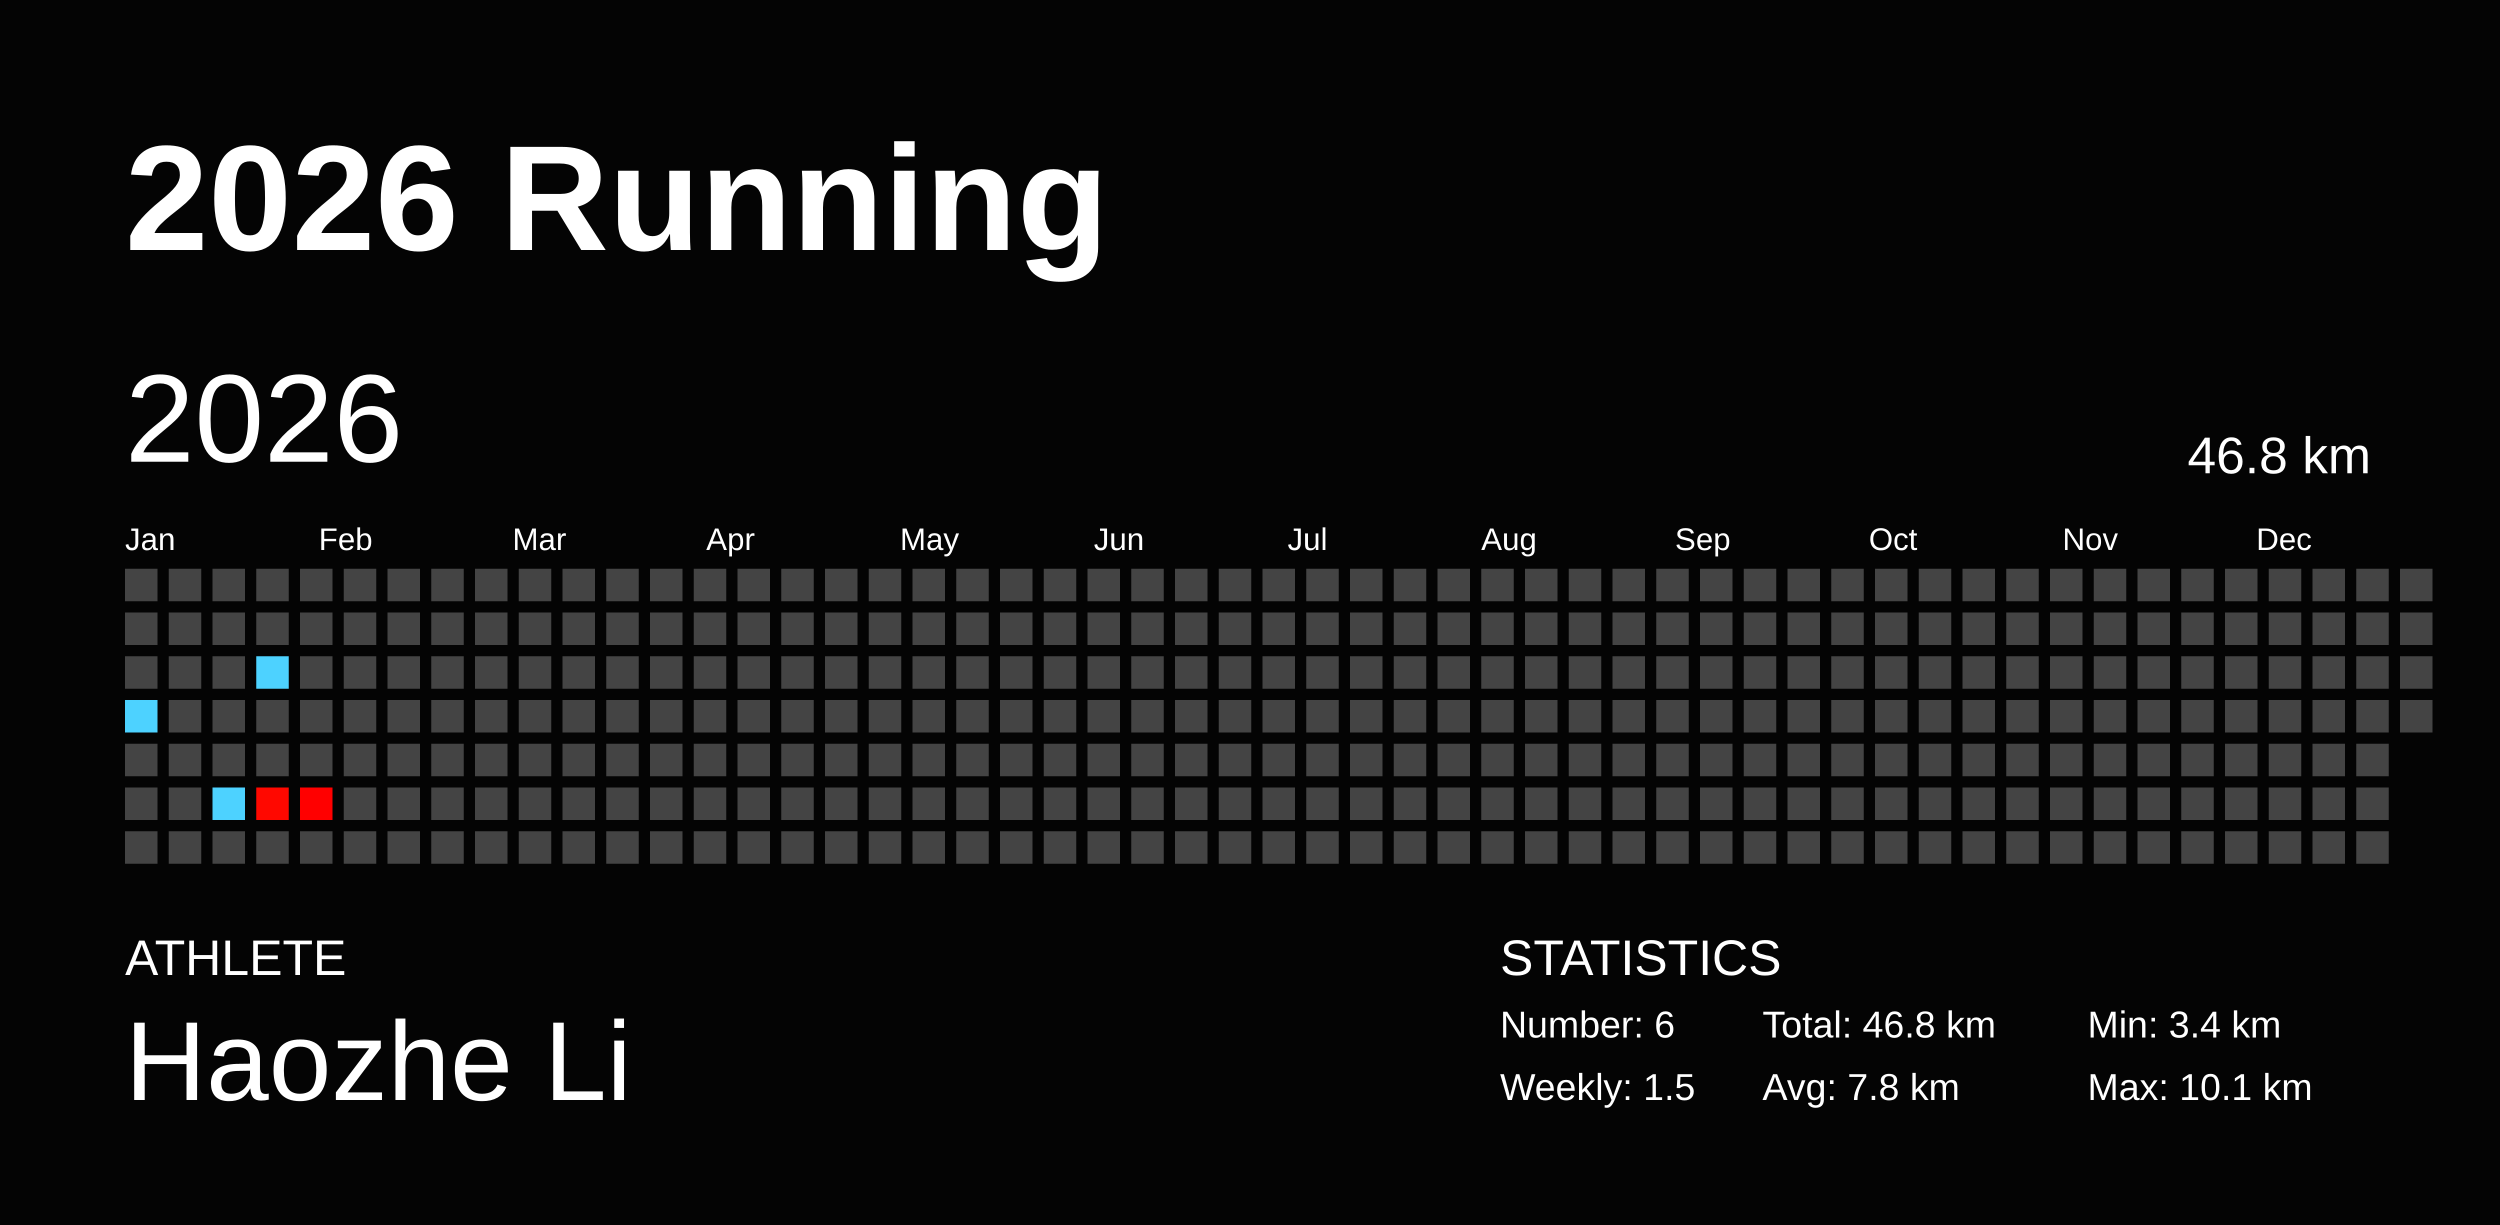
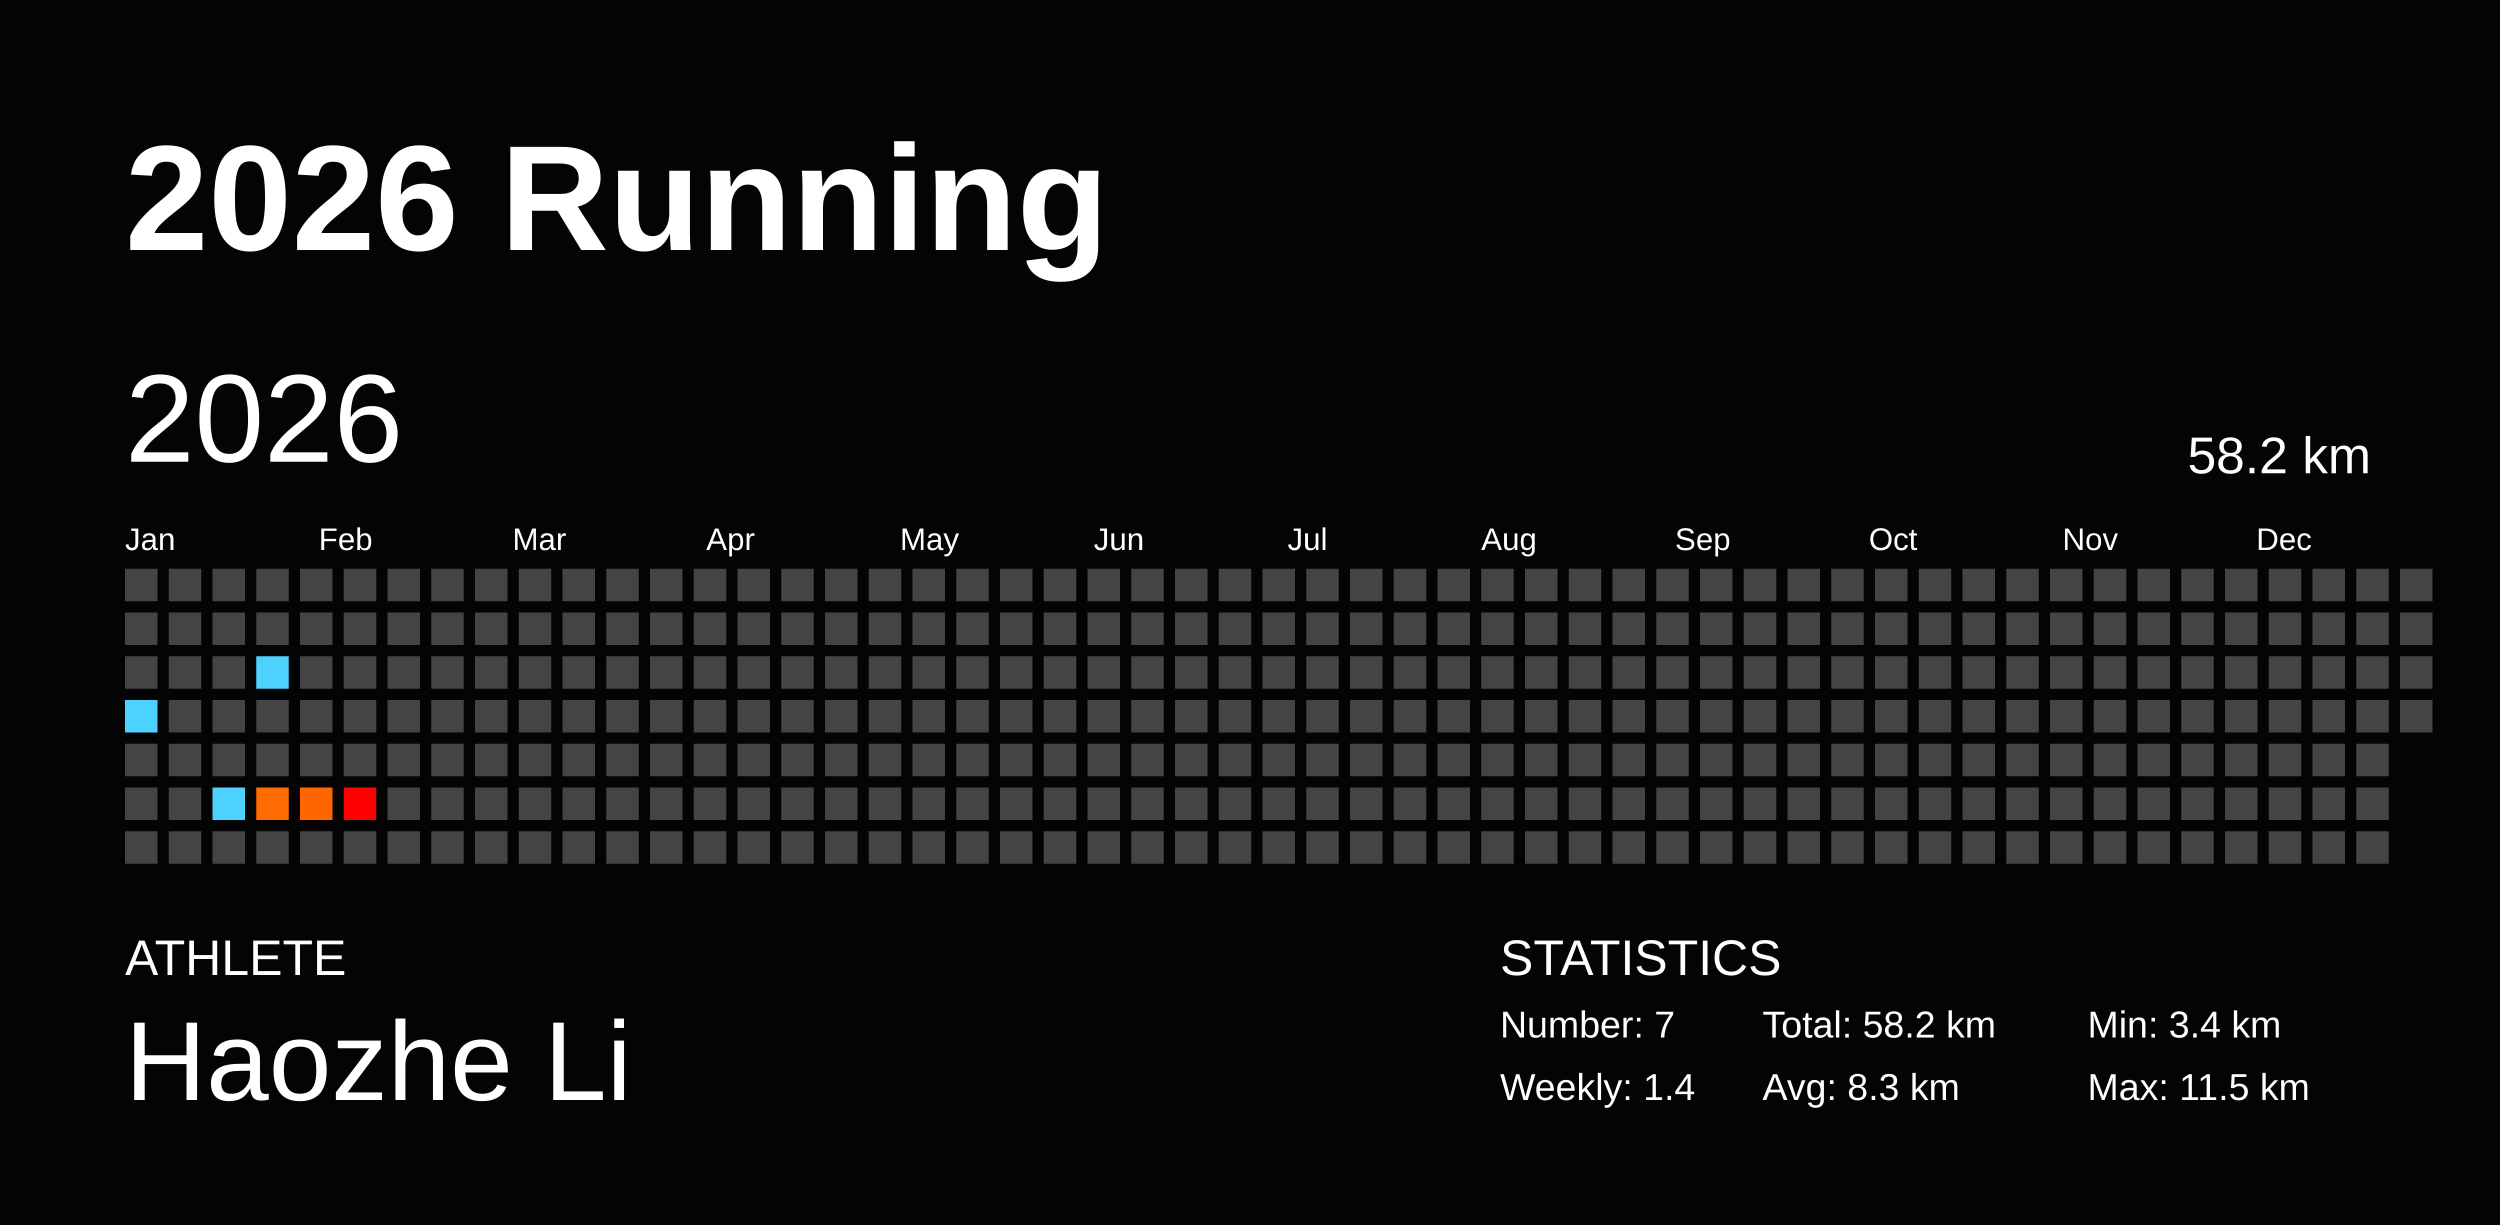
<svg xmlns="http://www.w3.org/2000/svg" baseProfile="full" height="98mm" version="1.1" viewBox="0,0,200,98" width="200mm">
  <defs />
  <rect fill="#040404" height="98" width="200" x="0" y="0" />
  <text fill="#FFFFFF" style="font-size:12px; font-family:Arial; font-weight:bold;" x="10" y="20">2026 Running</text>
  <text fill="#FFFFFF" style="font-size:4px; font-family:Arial" x="10" y="78">ATHLETE</text>
  <text fill="#FFFFFF" style="font-size:9px; font-family:Arial" x="10" y="88">Haozhe Li</text>
  <text fill="#FFFFFF" style="font-size:4px; font-family:Arial" x="120" y="78">STATISTICS</text>
-   <text fill="#FFFFFF" style="font-size:3px; font-family:Arial" x="120" y="83">Number: 6</text>
-   <text fill="#FFFFFF" style="font-size:3px; font-family:Arial" x="120" y="88">Weekly: 1.5</text>
-   <text fill="#FFFFFF" style="font-size:3px; font-family:Arial" x="141" y="83">Total: 46.8 km</text>
-   <text fill="#FFFFFF" style="font-size:3px; font-family:Arial" x="141" y="88">Avg: 7.8 km</text>
+   <text fill="#FFFFFF" style="font-size:3px; font-family:Arial" x="120" y="83">Number: 7</text>
+   <text fill="#FFFFFF" style="font-size:3px; font-family:Arial" x="120" y="88">Weekly: 1.4</text>
+   <text fill="#FFFFFF" style="font-size:3px; font-family:Arial" x="141" y="83">Total: 58.2 km</text>
+   <text fill="#FFFFFF" style="font-size:3px; font-family:Arial" x="141" y="88">Avg: 8.3 km</text>
  <text fill="#FFFFFF" style="font-size:3px; font-family:Arial" x="167" y="83">Min: 3.4 km</text>
-   <text fill="#FFFFFF" style="font-size:3px; font-family:Arial" x="167" y="88">Max: 10.1 km</text>
+   <text fill="#FFFFFF" style="font-size:3px; font-family:Arial" x="167" y="88">Max: 11.5 km</text>
  <text dominant-baseline="hanging" fill="#FFFFFF" style="font-size:10.0px; font-family:Arial;" x="10" y="30">2026</text>
-   <text dominant-baseline="hanging" fill="#FFFFFF" style="font-size:4.125px; font-family:Arial;" x="175" y="35">46.8 km</text>
+   <text dominant-baseline="hanging" fill="#FFFFFF" style="font-size:4.125px; font-family:Arial;" x="175" y="35">58.2 km</text>
  <text fill="#FFFFFF" style="font-size:2.5px; font-family:Arial" x="10.0" y="44">Jan</text>
  <text fill="#FFFFFF" style="font-size:2.5px; font-family:Arial" x="25.5" y="44">Feb</text>
  <text fill="#FFFFFF" style="font-size:2.5px; font-family:Arial" x="41.0" y="44">Mar</text>
  <text fill="#FFFFFF" style="font-size:2.5px; font-family:Arial" x="56.5" y="44">Apr</text>
  <text fill="#FFFFFF" style="font-size:2.5px; font-family:Arial" x="72.0" y="44">May</text>
  <text fill="#FFFFFF" style="font-size:2.5px; font-family:Arial" x="87.5" y="44">Jun</text>
  <text fill="#FFFFFF" style="font-size:2.5px; font-family:Arial" x="103.0" y="44">Jul</text>
  <text fill="#FFFFFF" style="font-size:2.5px; font-family:Arial" x="118.5" y="44">Aug</text>
  <text fill="#FFFFFF" style="font-size:2.5px; font-family:Arial" x="134.0" y="44">Sep</text>
  <text fill="#FFFFFF" style="font-size:2.5px; font-family:Arial" x="149.5" y="44">Oct</text>
  <text fill="#FFFFFF" style="font-size:2.5px; font-family:Arial" x="165.0" y="44">Nov</text>
  <text fill="#FFFFFF" style="font-size:2.5px; font-family:Arial" x="180.5" y="44">Dec</text>
  <rect fill="#444444" height="2.6" width="2.6" x="10.0" y="45.5" />
  <rect fill="#444444" height="2.6" width="2.6" x="10.0" y="49.0" />
  <rect fill="#444444" height="2.6" width="2.6" x="10.0" y="52.5" />
  <rect fill="#4dd2ff" height="2.6" width="2.6" x="10.0" y="56.0" />
  <rect fill="#444444" height="2.6" width="2.6" x="10.0" y="59.5" />
  <rect fill="#444444" height="2.6" width="2.6" x="10.0" y="63.0" />
  <rect fill="#444444" height="2.6" width="2.6" x="10.0" y="66.5" />
  <rect fill="#444444" height="2.6" width="2.6" x="13.5" y="45.5" />
  <rect fill="#444444" height="2.6" width="2.6" x="13.5" y="49.0" />
  <rect fill="#444444" height="2.6" width="2.6" x="13.5" y="52.5" />
  <rect fill="#444444" height="2.6" width="2.6" x="13.5" y="56.0" />
  <rect fill="#444444" height="2.6" width="2.6" x="13.5" y="59.5" />
  <rect fill="#444444" height="2.6" width="2.6" x="13.5" y="63.0" />
  <rect fill="#444444" height="2.6" width="2.6" x="13.5" y="66.5" />
  <rect fill="#444444" height="2.6" width="2.6" x="17.0" y="45.5" />
  <rect fill="#444444" height="2.6" width="2.6" x="17.0" y="49.0" />
  <rect fill="#444444" height="2.6" width="2.6" x="17.0" y="52.5" />
  <rect fill="#444444" height="2.6" width="2.6" x="17.0" y="56.0" />
  <rect fill="#444444" height="2.6" width="2.6" x="17.0" y="59.5" />
  <rect fill="#4dd2ff" height="2.6" width="2.6" x="17.0" y="63.0" />
  <rect fill="#444444" height="2.6" width="2.6" x="17.0" y="66.5" />
  <rect fill="#444444" height="2.6" width="2.6" x="20.5" y="45.5" />
  <rect fill="#444444" height="2.6" width="2.6" x="20.5" y="49.0" />
  <rect fill="#4dd2ff" height="2.6" width="2.6" x="20.5" y="52.5" />
  <rect fill="#444444" height="2.6" width="2.6" x="20.5" y="56.0" />
  <rect fill="#444444" height="2.6" width="2.6" x="20.5" y="59.5" />
-   <rect fill="#ff0800" height="2.6" width="2.6" x="20.5" y="63.0" />
+   <rect fill="#ff6b00" height="2.6" width="2.6" x="20.5" y="63.0" />
  <rect fill="#444444" height="2.6" width="2.6" x="20.5" y="66.5" />
  <rect fill="#444444" height="2.6" width="2.6" x="24.0" y="45.5" />
  <rect fill="#444444" height="2.6" width="2.6" x="24.0" y="49.0" />
  <rect fill="#444444" height="2.6" width="2.6" x="24.0" y="52.5" />
  <rect fill="#444444" height="2.6" width="2.6" x="24.0" y="56.0" />
  <rect fill="#444444" height="2.6" width="2.6" x="24.0" y="59.5" />
-   <rect fill="#ff0000" height="2.6" width="2.6" x="24.0" y="63.0" />
+   <rect fill="#ff6600" height="2.6" width="2.6" x="24.0" y="63.0" />
  <rect fill="#444444" height="2.6" width="2.6" x="24.0" y="66.5" />
  <rect fill="#444444" height="2.6" width="2.6" x="27.5" y="45.5" />
  <rect fill="#444444" height="2.6" width="2.6" x="27.5" y="49.0" />
  <rect fill="#444444" height="2.6" width="2.6" x="27.5" y="52.5" />
  <rect fill="#444444" height="2.6" width="2.6" x="27.5" y="56.0" />
  <rect fill="#444444" height="2.6" width="2.6" x="27.5" y="59.5" />
-   <rect fill="#444444" height="2.6" width="2.6" x="27.5" y="63.0" />
+   <rect fill="#ff0000" height="2.6" width="2.6" x="27.5" y="63.0" />
  <rect fill="#444444" height="2.6" width="2.6" x="27.5" y="66.5" />
  <rect fill="#444444" height="2.6" width="2.6" x="31.0" y="45.5" />
  <rect fill="#444444" height="2.6" width="2.6" x="31.0" y="49.0" />
  <rect fill="#444444" height="2.6" width="2.6" x="31.0" y="52.5" />
  <rect fill="#444444" height="2.6" width="2.6" x="31.0" y="56.0" />
  <rect fill="#444444" height="2.6" width="2.6" x="31.0" y="59.5" />
  <rect fill="#444444" height="2.6" width="2.6" x="31.0" y="63.0" />
  <rect fill="#444444" height="2.6" width="2.6" x="31.0" y="66.5" />
  <rect fill="#444444" height="2.6" width="2.6" x="34.5" y="45.5" />
  <rect fill="#444444" height="2.6" width="2.6" x="34.5" y="49.0" />
  <rect fill="#444444" height="2.6" width="2.6" x="34.5" y="52.5" />
  <rect fill="#444444" height="2.6" width="2.6" x="34.5" y="56.0" />
  <rect fill="#444444" height="2.6" width="2.6" x="34.5" y="59.5" />
  <rect fill="#444444" height="2.6" width="2.6" x="34.5" y="63.0" />
  <rect fill="#444444" height="2.6" width="2.6" x="34.5" y="66.5" />
  <rect fill="#444444" height="2.6" width="2.6" x="38.0" y="45.5" />
  <rect fill="#444444" height="2.6" width="2.6" x="38.0" y="49.0" />
  <rect fill="#444444" height="2.6" width="2.6" x="38.0" y="52.5" />
  <rect fill="#444444" height="2.6" width="2.6" x="38.0" y="56.0" />
  <rect fill="#444444" height="2.6" width="2.6" x="38.0" y="59.5" />
  <rect fill="#444444" height="2.6" width="2.6" x="38.0" y="63.0" />
  <rect fill="#444444" height="2.6" width="2.6" x="38.0" y="66.5" />
  <rect fill="#444444" height="2.6" width="2.6" x="41.5" y="45.5" />
  <rect fill="#444444" height="2.6" width="2.6" x="41.5" y="49.0" />
  <rect fill="#444444" height="2.6" width="2.6" x="41.5" y="52.5" />
  <rect fill="#444444" height="2.6" width="2.6" x="41.5" y="56.0" />
  <rect fill="#444444" height="2.6" width="2.6" x="41.5" y="59.5" />
  <rect fill="#444444" height="2.6" width="2.6" x="41.5" y="63.0" />
  <rect fill="#444444" height="2.6" width="2.6" x="41.5" y="66.5" />
  <rect fill="#444444" height="2.6" width="2.6" x="45.0" y="45.5" />
  <rect fill="#444444" height="2.6" width="2.6" x="45.0" y="49.0" />
  <rect fill="#444444" height="2.6" width="2.6" x="45.0" y="52.5" />
  <rect fill="#444444" height="2.6" width="2.6" x="45.0" y="56.0" />
  <rect fill="#444444" height="2.6" width="2.6" x="45.0" y="59.5" />
  <rect fill="#444444" height="2.6" width="2.6" x="45.0" y="63.0" />
  <rect fill="#444444" height="2.6" width="2.6" x="45.0" y="66.5" />
  <rect fill="#444444" height="2.6" width="2.6" x="48.5" y="45.5" />
  <rect fill="#444444" height="2.6" width="2.6" x="48.5" y="49.0" />
  <rect fill="#444444" height="2.6" width="2.6" x="48.5" y="52.5" />
  <rect fill="#444444" height="2.6" width="2.6" x="48.5" y="56.0" />
  <rect fill="#444444" height="2.6" width="2.6" x="48.5" y="59.5" />
  <rect fill="#444444" height="2.6" width="2.6" x="48.5" y="63.0" />
  <rect fill="#444444" height="2.6" width="2.6" x="48.5" y="66.5" />
  <rect fill="#444444" height="2.6" width="2.6" x="52.0" y="45.5" />
  <rect fill="#444444" height="2.6" width="2.6" x="52.0" y="49.0" />
  <rect fill="#444444" height="2.6" width="2.6" x="52.0" y="52.5" />
  <rect fill="#444444" height="2.6" width="2.6" x="52.0" y="56.0" />
  <rect fill="#444444" height="2.6" width="2.6" x="52.0" y="59.5" />
  <rect fill="#444444" height="2.6" width="2.6" x="52.0" y="63.0" />
  <rect fill="#444444" height="2.6" width="2.6" x="52.0" y="66.5" />
  <rect fill="#444444" height="2.6" width="2.6" x="55.5" y="45.5" />
  <rect fill="#444444" height="2.6" width="2.6" x="55.5" y="49.0" />
  <rect fill="#444444" height="2.6" width="2.6" x="55.5" y="52.5" />
  <rect fill="#444444" height="2.6" width="2.6" x="55.5" y="56.0" />
  <rect fill="#444444" height="2.6" width="2.6" x="55.5" y="59.5" />
  <rect fill="#444444" height="2.6" width="2.6" x="55.5" y="63.0" />
  <rect fill="#444444" height="2.6" width="2.6" x="55.5" y="66.5" />
  <rect fill="#444444" height="2.6" width="2.6" x="59.0" y="45.5" />
  <rect fill="#444444" height="2.6" width="2.6" x="59.0" y="49.0" />
  <rect fill="#444444" height="2.6" width="2.6" x="59.0" y="52.5" />
  <rect fill="#444444" height="2.6" width="2.6" x="59.0" y="56.0" />
  <rect fill="#444444" height="2.6" width="2.6" x="59.0" y="59.5" />
  <rect fill="#444444" height="2.6" width="2.6" x="59.0" y="63.0" />
  <rect fill="#444444" height="2.6" width="2.6" x="59.0" y="66.5" />
  <rect fill="#444444" height="2.6" width="2.6" x="62.5" y="45.5" />
  <rect fill="#444444" height="2.6" width="2.6" x="62.5" y="49.0" />
  <rect fill="#444444" height="2.6" width="2.6" x="62.5" y="52.5" />
  <rect fill="#444444" height="2.6" width="2.6" x="62.5" y="56.0" />
  <rect fill="#444444" height="2.6" width="2.6" x="62.5" y="59.5" />
  <rect fill="#444444" height="2.6" width="2.6" x="62.5" y="63.0" />
  <rect fill="#444444" height="2.6" width="2.6" x="62.5" y="66.5" />
  <rect fill="#444444" height="2.6" width="2.6" x="66.0" y="45.5" />
  <rect fill="#444444" height="2.6" width="2.6" x="66.0" y="49.0" />
  <rect fill="#444444" height="2.6" width="2.6" x="66.0" y="52.5" />
  <rect fill="#444444" height="2.6" width="2.6" x="66.0" y="56.0" />
  <rect fill="#444444" height="2.6" width="2.6" x="66.0" y="59.5" />
  <rect fill="#444444" height="2.6" width="2.6" x="66.0" y="63.0" />
  <rect fill="#444444" height="2.6" width="2.6" x="66.0" y="66.5" />
  <rect fill="#444444" height="2.6" width="2.6" x="69.5" y="45.5" />
  <rect fill="#444444" height="2.6" width="2.6" x="69.5" y="49.0" />
  <rect fill="#444444" height="2.6" width="2.6" x="69.5" y="52.5" />
  <rect fill="#444444" height="2.6" width="2.6" x="69.5" y="56.0" />
  <rect fill="#444444" height="2.6" width="2.6" x="69.5" y="59.5" />
  <rect fill="#444444" height="2.6" width="2.6" x="69.5" y="63.0" />
  <rect fill="#444444" height="2.6" width="2.6" x="69.5" y="66.5" />
  <rect fill="#444444" height="2.6" width="2.6" x="73.0" y="45.5" />
  <rect fill="#444444" height="2.6" width="2.6" x="73.0" y="49.0" />
  <rect fill="#444444" height="2.6" width="2.6" x="73.0" y="52.5" />
  <rect fill="#444444" height="2.6" width="2.6" x="73.0" y="56.0" />
  <rect fill="#444444" height="2.6" width="2.6" x="73.0" y="59.5" />
  <rect fill="#444444" height="2.6" width="2.6" x="73.0" y="63.0" />
  <rect fill="#444444" height="2.6" width="2.6" x="73.0" y="66.5" />
  <rect fill="#444444" height="2.6" width="2.6" x="76.5" y="45.5" />
  <rect fill="#444444" height="2.6" width="2.6" x="76.5" y="49.0" />
  <rect fill="#444444" height="2.6" width="2.6" x="76.5" y="52.5" />
  <rect fill="#444444" height="2.6" width="2.6" x="76.5" y="56.0" />
  <rect fill="#444444" height="2.6" width="2.6" x="76.5" y="59.5" />
  <rect fill="#444444" height="2.6" width="2.6" x="76.5" y="63.0" />
  <rect fill="#444444" height="2.6" width="2.6" x="76.5" y="66.5" />
  <rect fill="#444444" height="2.6" width="2.6" x="80.0" y="45.5" />
  <rect fill="#444444" height="2.6" width="2.6" x="80.0" y="49.0" />
  <rect fill="#444444" height="2.6" width="2.6" x="80.0" y="52.5" />
  <rect fill="#444444" height="2.6" width="2.6" x="80.0" y="56.0" />
  <rect fill="#444444" height="2.6" width="2.6" x="80.0" y="59.5" />
  <rect fill="#444444" height="2.6" width="2.6" x="80.0" y="63.0" />
  <rect fill="#444444" height="2.6" width="2.6" x="80.0" y="66.5" />
  <rect fill="#444444" height="2.6" width="2.6" x="83.5" y="45.5" />
  <rect fill="#444444" height="2.6" width="2.6" x="83.5" y="49.0" />
  <rect fill="#444444" height="2.6" width="2.6" x="83.5" y="52.5" />
  <rect fill="#444444" height="2.6" width="2.6" x="83.5" y="56.0" />
  <rect fill="#444444" height="2.6" width="2.6" x="83.5" y="59.5" />
  <rect fill="#444444" height="2.6" width="2.6" x="83.5" y="63.0" />
  <rect fill="#444444" height="2.6" width="2.6" x="83.5" y="66.5" />
  <rect fill="#444444" height="2.6" width="2.6" x="87.0" y="45.5" />
  <rect fill="#444444" height="2.6" width="2.6" x="87.0" y="49.0" />
  <rect fill="#444444" height="2.6" width="2.6" x="87.0" y="52.5" />
  <rect fill="#444444" height="2.6" width="2.6" x="87.0" y="56.0" />
  <rect fill="#444444" height="2.6" width="2.6" x="87.0" y="59.5" />
  <rect fill="#444444" height="2.6" width="2.6" x="87.0" y="63.0" />
  <rect fill="#444444" height="2.6" width="2.6" x="87.0" y="66.5" />
  <rect fill="#444444" height="2.6" width="2.6" x="90.5" y="45.5" />
  <rect fill="#444444" height="2.6" width="2.6" x="90.5" y="49.0" />
  <rect fill="#444444" height="2.6" width="2.6" x="90.5" y="52.5" />
  <rect fill="#444444" height="2.6" width="2.6" x="90.5" y="56.0" />
  <rect fill="#444444" height="2.6" width="2.6" x="90.5" y="59.5" />
  <rect fill="#444444" height="2.6" width="2.6" x="90.5" y="63.0" />
  <rect fill="#444444" height="2.6" width="2.6" x="90.5" y="66.5" />
  <rect fill="#444444" height="2.6" width="2.6" x="94.0" y="45.5" />
  <rect fill="#444444" height="2.6" width="2.6" x="94.0" y="49.0" />
  <rect fill="#444444" height="2.6" width="2.6" x="94.0" y="52.5" />
  <rect fill="#444444" height="2.6" width="2.6" x="94.0" y="56.0" />
  <rect fill="#444444" height="2.6" width="2.6" x="94.0" y="59.5" />
  <rect fill="#444444" height="2.6" width="2.6" x="94.0" y="63.0" />
  <rect fill="#444444" height="2.6" width="2.6" x="94.0" y="66.5" />
  <rect fill="#444444" height="2.6" width="2.6" x="97.5" y="45.5" />
  <rect fill="#444444" height="2.6" width="2.6" x="97.5" y="49.0" />
  <rect fill="#444444" height="2.6" width="2.6" x="97.5" y="52.5" />
  <rect fill="#444444" height="2.6" width="2.6" x="97.5" y="56.0" />
  <rect fill="#444444" height="2.6" width="2.6" x="97.5" y="59.5" />
  <rect fill="#444444" height="2.6" width="2.6" x="97.5" y="63.0" />
  <rect fill="#444444" height="2.6" width="2.6" x="97.5" y="66.5" />
  <rect fill="#444444" height="2.6" width="2.6" x="101.0" y="45.5" />
  <rect fill="#444444" height="2.6" width="2.6" x="101.0" y="49.0" />
  <rect fill="#444444" height="2.6" width="2.6" x="101.0" y="52.5" />
  <rect fill="#444444" height="2.6" width="2.6" x="101.0" y="56.0" />
  <rect fill="#444444" height="2.6" width="2.6" x="101.0" y="59.5" />
  <rect fill="#444444" height="2.6" width="2.6" x="101.0" y="63.0" />
  <rect fill="#444444" height="2.6" width="2.6" x="101.0" y="66.5" />
  <rect fill="#444444" height="2.6" width="2.6" x="104.5" y="45.5" />
  <rect fill="#444444" height="2.6" width="2.6" x="104.5" y="49.0" />
  <rect fill="#444444" height="2.6" width="2.6" x="104.5" y="52.5" />
  <rect fill="#444444" height="2.6" width="2.6" x="104.5" y="56.0" />
  <rect fill="#444444" height="2.6" width="2.6" x="104.5" y="59.5" />
  <rect fill="#444444" height="2.6" width="2.6" x="104.5" y="63.0" />
  <rect fill="#444444" height="2.6" width="2.6" x="104.5" y="66.5" />
  <rect fill="#444444" height="2.6" width="2.6" x="108.0" y="45.5" />
  <rect fill="#444444" height="2.6" width="2.6" x="108.0" y="49.0" />
  <rect fill="#444444" height="2.6" width="2.6" x="108.0" y="52.5" />
  <rect fill="#444444" height="2.6" width="2.6" x="108.0" y="56.0" />
  <rect fill="#444444" height="2.6" width="2.6" x="108.0" y="59.5" />
  <rect fill="#444444" height="2.6" width="2.6" x="108.0" y="63.0" />
  <rect fill="#444444" height="2.6" width="2.6" x="108.0" y="66.5" />
  <rect fill="#444444" height="2.6" width="2.6" x="111.5" y="45.5" />
  <rect fill="#444444" height="2.6" width="2.6" x="111.5" y="49.0" />
  <rect fill="#444444" height="2.6" width="2.6" x="111.5" y="52.5" />
  <rect fill="#444444" height="2.6" width="2.6" x="111.5" y="56.0" />
  <rect fill="#444444" height="2.6" width="2.6" x="111.5" y="59.5" />
  <rect fill="#444444" height="2.6" width="2.6" x="111.5" y="63.0" />
  <rect fill="#444444" height="2.6" width="2.6" x="111.5" y="66.5" />
  <rect fill="#444444" height="2.6" width="2.6" x="115.0" y="45.5" />
  <rect fill="#444444" height="2.6" width="2.6" x="115.0" y="49.0" />
  <rect fill="#444444" height="2.6" width="2.6" x="115.0" y="52.5" />
  <rect fill="#444444" height="2.6" width="2.6" x="115.0" y="56.0" />
  <rect fill="#444444" height="2.6" width="2.6" x="115.0" y="59.5" />
  <rect fill="#444444" height="2.6" width="2.6" x="115.0" y="63.0" />
  <rect fill="#444444" height="2.6" width="2.6" x="115.0" y="66.5" />
  <rect fill="#444444" height="2.6" width="2.6" x="118.5" y="45.5" />
  <rect fill="#444444" height="2.6" width="2.6" x="118.5" y="49.0" />
  <rect fill="#444444" height="2.6" width="2.6" x="118.5" y="52.5" />
  <rect fill="#444444" height="2.6" width="2.6" x="118.5" y="56.0" />
  <rect fill="#444444" height="2.6" width="2.6" x="118.5" y="59.5" />
  <rect fill="#444444" height="2.6" width="2.6" x="118.5" y="63.0" />
  <rect fill="#444444" height="2.6" width="2.6" x="118.5" y="66.5" />
  <rect fill="#444444" height="2.6" width="2.6" x="122.0" y="45.5" />
  <rect fill="#444444" height="2.6" width="2.6" x="122.0" y="49.0" />
  <rect fill="#444444" height="2.6" width="2.6" x="122.0" y="52.5" />
  <rect fill="#444444" height="2.6" width="2.6" x="122.0" y="56.0" />
  <rect fill="#444444" height="2.6" width="2.6" x="122.0" y="59.5" />
  <rect fill="#444444" height="2.6" width="2.6" x="122.0" y="63.0" />
  <rect fill="#444444" height="2.6" width="2.6" x="122.0" y="66.5" />
  <rect fill="#444444" height="2.6" width="2.6" x="125.5" y="45.5" />
  <rect fill="#444444" height="2.6" width="2.6" x="125.5" y="49.0" />
  <rect fill="#444444" height="2.6" width="2.6" x="125.5" y="52.5" />
  <rect fill="#444444" height="2.6" width="2.6" x="125.5" y="56.0" />
  <rect fill="#444444" height="2.6" width="2.6" x="125.5" y="59.5" />
  <rect fill="#444444" height="2.6" width="2.6" x="125.5" y="63.0" />
  <rect fill="#444444" height="2.6" width="2.6" x="125.5" y="66.5" />
  <rect fill="#444444" height="2.6" width="2.6" x="129.0" y="45.5" />
  <rect fill="#444444" height="2.6" width="2.6" x="129.0" y="49.0" />
  <rect fill="#444444" height="2.6" width="2.6" x="129.0" y="52.5" />
  <rect fill="#444444" height="2.6" width="2.6" x="129.0" y="56.0" />
  <rect fill="#444444" height="2.6" width="2.6" x="129.0" y="59.5" />
  <rect fill="#444444" height="2.6" width="2.6" x="129.0" y="63.0" />
  <rect fill="#444444" height="2.6" width="2.6" x="129.0" y="66.5" />
  <rect fill="#444444" height="2.6" width="2.6" x="132.5" y="45.5" />
  <rect fill="#444444" height="2.6" width="2.6" x="132.5" y="49.0" />
  <rect fill="#444444" height="2.6" width="2.6" x="132.5" y="52.5" />
  <rect fill="#444444" height="2.6" width="2.6" x="132.5" y="56.0" />
  <rect fill="#444444" height="2.6" width="2.6" x="132.5" y="59.5" />
  <rect fill="#444444" height="2.6" width="2.6" x="132.5" y="63.0" />
  <rect fill="#444444" height="2.6" width="2.6" x="132.5" y="66.5" />
  <rect fill="#444444" height="2.6" width="2.6" x="136.0" y="45.5" />
  <rect fill="#444444" height="2.6" width="2.6" x="136.0" y="49.0" />
  <rect fill="#444444" height="2.6" width="2.6" x="136.0" y="52.5" />
  <rect fill="#444444" height="2.6" width="2.6" x="136.0" y="56.0" />
  <rect fill="#444444" height="2.6" width="2.6" x="136.0" y="59.5" />
  <rect fill="#444444" height="2.6" width="2.6" x="136.0" y="63.0" />
  <rect fill="#444444" height="2.6" width="2.6" x="136.0" y="66.5" />
  <rect fill="#444444" height="2.6" width="2.6" x="139.5" y="45.5" />
  <rect fill="#444444" height="2.6" width="2.6" x="139.5" y="49.0" />
  <rect fill="#444444" height="2.6" width="2.6" x="139.5" y="52.5" />
  <rect fill="#444444" height="2.6" width="2.6" x="139.5" y="56.0" />
  <rect fill="#444444" height="2.6" width="2.6" x="139.5" y="59.5" />
  <rect fill="#444444" height="2.6" width="2.6" x="139.5" y="63.0" />
  <rect fill="#444444" height="2.6" width="2.6" x="139.5" y="66.5" />
  <rect fill="#444444" height="2.6" width="2.6" x="143.0" y="45.5" />
  <rect fill="#444444" height="2.6" width="2.6" x="143.0" y="49.0" />
  <rect fill="#444444" height="2.6" width="2.6" x="143.0" y="52.5" />
  <rect fill="#444444" height="2.6" width="2.6" x="143.0" y="56.0" />
  <rect fill="#444444" height="2.6" width="2.6" x="143.0" y="59.5" />
  <rect fill="#444444" height="2.6" width="2.6" x="143.0" y="63.0" />
  <rect fill="#444444" height="2.6" width="2.6" x="143.0" y="66.5" />
  <rect fill="#444444" height="2.6" width="2.6" x="146.5" y="45.5" />
  <rect fill="#444444" height="2.6" width="2.6" x="146.5" y="49.0" />
  <rect fill="#444444" height="2.6" width="2.6" x="146.5" y="52.5" />
  <rect fill="#444444" height="2.6" width="2.6" x="146.5" y="56.0" />
  <rect fill="#444444" height="2.6" width="2.6" x="146.5" y="59.5" />
  <rect fill="#444444" height="2.6" width="2.6" x="146.5" y="63.0" />
  <rect fill="#444444" height="2.6" width="2.6" x="146.5" y="66.5" />
  <rect fill="#444444" height="2.6" width="2.6" x="150.0" y="45.5" />
  <rect fill="#444444" height="2.6" width="2.6" x="150.0" y="49.0" />
  <rect fill="#444444" height="2.6" width="2.6" x="150.0" y="52.5" />
  <rect fill="#444444" height="2.6" width="2.6" x="150.0" y="56.0" />
  <rect fill="#444444" height="2.6" width="2.6" x="150.0" y="59.5" />
  <rect fill="#444444" height="2.6" width="2.6" x="150.0" y="63.0" />
  <rect fill="#444444" height="2.6" width="2.6" x="150.0" y="66.5" />
  <rect fill="#444444" height="2.6" width="2.6" x="153.5" y="45.5" />
  <rect fill="#444444" height="2.6" width="2.6" x="153.5" y="49.0" />
  <rect fill="#444444" height="2.6" width="2.6" x="153.5" y="52.5" />
  <rect fill="#444444" height="2.6" width="2.6" x="153.5" y="56.0" />
  <rect fill="#444444" height="2.6" width="2.6" x="153.5" y="59.5" />
  <rect fill="#444444" height="2.6" width="2.6" x="153.5" y="63.0" />
  <rect fill="#444444" height="2.6" width="2.6" x="153.5" y="66.5" />
  <rect fill="#444444" height="2.6" width="2.6" x="157.0" y="45.5" />
  <rect fill="#444444" height="2.6" width="2.6" x="157.0" y="49.0" />
  <rect fill="#444444" height="2.6" width="2.6" x="157.0" y="52.5" />
  <rect fill="#444444" height="2.6" width="2.6" x="157.0" y="56.0" />
  <rect fill="#444444" height="2.6" width="2.6" x="157.0" y="59.5" />
  <rect fill="#444444" height="2.6" width="2.6" x="157.0" y="63.0" />
  <rect fill="#444444" height="2.6" width="2.6" x="157.0" y="66.5" />
  <rect fill="#444444" height="2.6" width="2.6" x="160.5" y="45.5" />
  <rect fill="#444444" height="2.6" width="2.6" x="160.5" y="49.0" />
  <rect fill="#444444" height="2.6" width="2.6" x="160.5" y="52.5" />
  <rect fill="#444444" height="2.6" width="2.6" x="160.5" y="56.0" />
  <rect fill="#444444" height="2.6" width="2.6" x="160.5" y="59.5" />
  <rect fill="#444444" height="2.6" width="2.6" x="160.5" y="63.0" />
  <rect fill="#444444" height="2.6" width="2.6" x="160.5" y="66.5" />
  <rect fill="#444444" height="2.6" width="2.6" x="164.0" y="45.5" />
  <rect fill="#444444" height="2.6" width="2.6" x="164.0" y="49.0" />
  <rect fill="#444444" height="2.6" width="2.6" x="164.0" y="52.5" />
  <rect fill="#444444" height="2.6" width="2.6" x="164.0" y="56.0" />
  <rect fill="#444444" height="2.6" width="2.6" x="164.0" y="59.5" />
  <rect fill="#444444" height="2.6" width="2.6" x="164.0" y="63.0" />
  <rect fill="#444444" height="2.6" width="2.6" x="164.0" y="66.5" />
  <rect fill="#444444" height="2.6" width="2.6" x="167.5" y="45.5" />
  <rect fill="#444444" height="2.6" width="2.6" x="167.5" y="49.0" />
  <rect fill="#444444" height="2.6" width="2.6" x="167.5" y="52.5" />
  <rect fill="#444444" height="2.6" width="2.6" x="167.5" y="56.0" />
  <rect fill="#444444" height="2.6" width="2.6" x="167.5" y="59.5" />
  <rect fill="#444444" height="2.6" width="2.6" x="167.5" y="63.0" />
  <rect fill="#444444" height="2.6" width="2.6" x="167.5" y="66.5" />
  <rect fill="#444444" height="2.6" width="2.6" x="171.0" y="45.5" />
  <rect fill="#444444" height="2.6" width="2.6" x="171.0" y="49.0" />
  <rect fill="#444444" height="2.6" width="2.6" x="171.0" y="52.5" />
  <rect fill="#444444" height="2.6" width="2.6" x="171.0" y="56.0" />
  <rect fill="#444444" height="2.6" width="2.6" x="171.0" y="59.5" />
  <rect fill="#444444" height="2.6" width="2.6" x="171.0" y="63.0" />
  <rect fill="#444444" height="2.6" width="2.6" x="171.0" y="66.5" />
  <rect fill="#444444" height="2.6" width="2.6" x="174.5" y="45.5" />
  <rect fill="#444444" height="2.6" width="2.6" x="174.5" y="49.0" />
  <rect fill="#444444" height="2.6" width="2.6" x="174.5" y="52.5" />
  <rect fill="#444444" height="2.6" width="2.6" x="174.5" y="56.0" />
  <rect fill="#444444" height="2.6" width="2.6" x="174.5" y="59.5" />
  <rect fill="#444444" height="2.6" width="2.6" x="174.5" y="63.0" />
  <rect fill="#444444" height="2.6" width="2.6" x="174.5" y="66.5" />
  <rect fill="#444444" height="2.6" width="2.6" x="178.0" y="45.5" />
  <rect fill="#444444" height="2.6" width="2.6" x="178.0" y="49.0" />
  <rect fill="#444444" height="2.6" width="2.6" x="178.0" y="52.5" />
  <rect fill="#444444" height="2.6" width="2.6" x="178.0" y="56.0" />
  <rect fill="#444444" height="2.6" width="2.6" x="178.0" y="59.5" />
  <rect fill="#444444" height="2.6" width="2.6" x="178.0" y="63.0" />
  <rect fill="#444444" height="2.6" width="2.6" x="178.0" y="66.5" />
  <rect fill="#444444" height="2.6" width="2.6" x="181.5" y="45.5" />
  <rect fill="#444444" height="2.6" width="2.6" x="181.5" y="49.0" />
  <rect fill="#444444" height="2.6" width="2.6" x="181.5" y="52.5" />
  <rect fill="#444444" height="2.6" width="2.6" x="181.5" y="56.0" />
  <rect fill="#444444" height="2.6" width="2.6" x="181.5" y="59.5" />
  <rect fill="#444444" height="2.6" width="2.6" x="181.5" y="63.0" />
  <rect fill="#444444" height="2.6" width="2.6" x="181.5" y="66.5" />
  <rect fill="#444444" height="2.6" width="2.6" x="185.0" y="45.5" />
  <rect fill="#444444" height="2.6" width="2.6" x="185.0" y="49.0" />
  <rect fill="#444444" height="2.6" width="2.6" x="185.0" y="52.5" />
  <rect fill="#444444" height="2.6" width="2.6" x="185.0" y="56.0" />
  <rect fill="#444444" height="2.6" width="2.6" x="185.0" y="59.5" />
  <rect fill="#444444" height="2.6" width="2.6" x="185.0" y="63.0" />
  <rect fill="#444444" height="2.6" width="2.6" x="185.0" y="66.5" />
  <rect fill="#444444" height="2.6" width="2.6" x="188.5" y="45.5" />
  <rect fill="#444444" height="2.6" width="2.6" x="188.5" y="49.0" />
  <rect fill="#444444" height="2.6" width="2.6" x="188.5" y="52.5" />
  <rect fill="#444444" height="2.6" width="2.6" x="188.5" y="56.0" />
  <rect fill="#444444" height="2.6" width="2.6" x="188.5" y="59.5" />
  <rect fill="#444444" height="2.6" width="2.6" x="188.5" y="63.0" />
  <rect fill="#444444" height="2.6" width="2.6" x="188.5" y="66.5" />
  <rect fill="#444444" height="2.6" width="2.6" x="192.0" y="45.5" />
  <rect fill="#444444" height="2.6" width="2.6" x="192.0" y="49.0" />
  <rect fill="#444444" height="2.6" width="2.6" x="192.0" y="52.5" />
  <rect fill="#444444" height="2.6" width="2.6" x="192.0" y="56.0" />
</svg>
